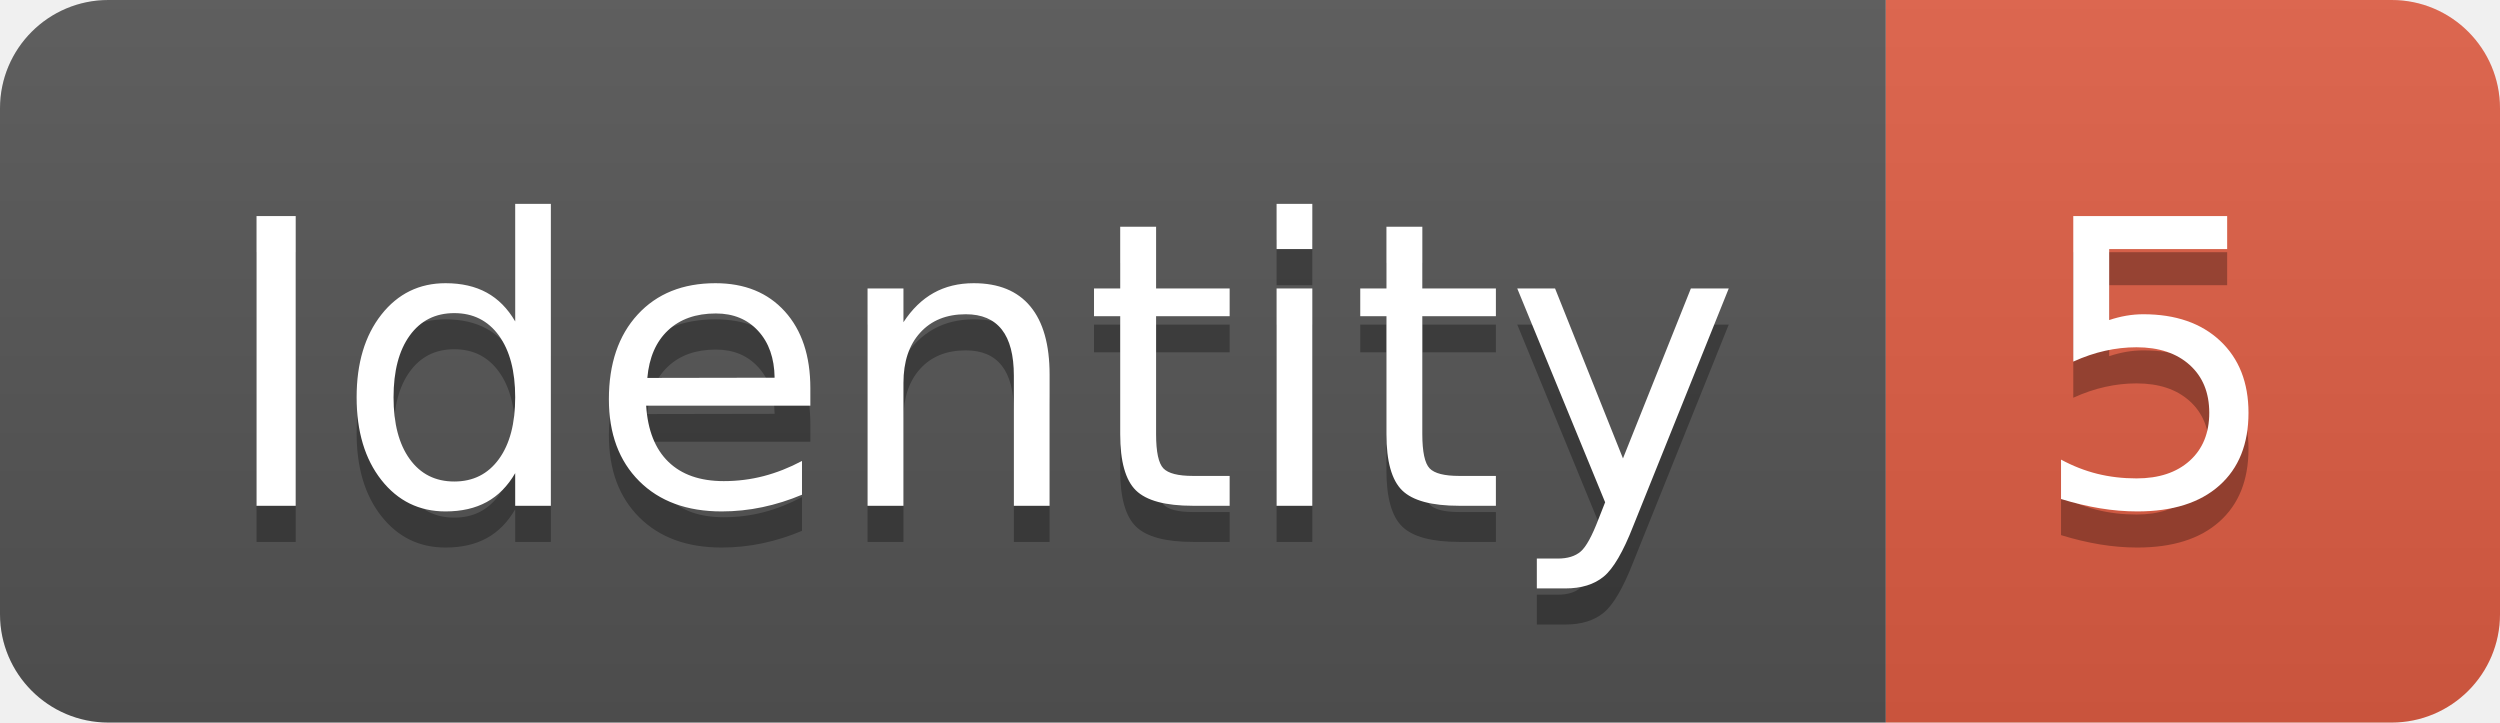
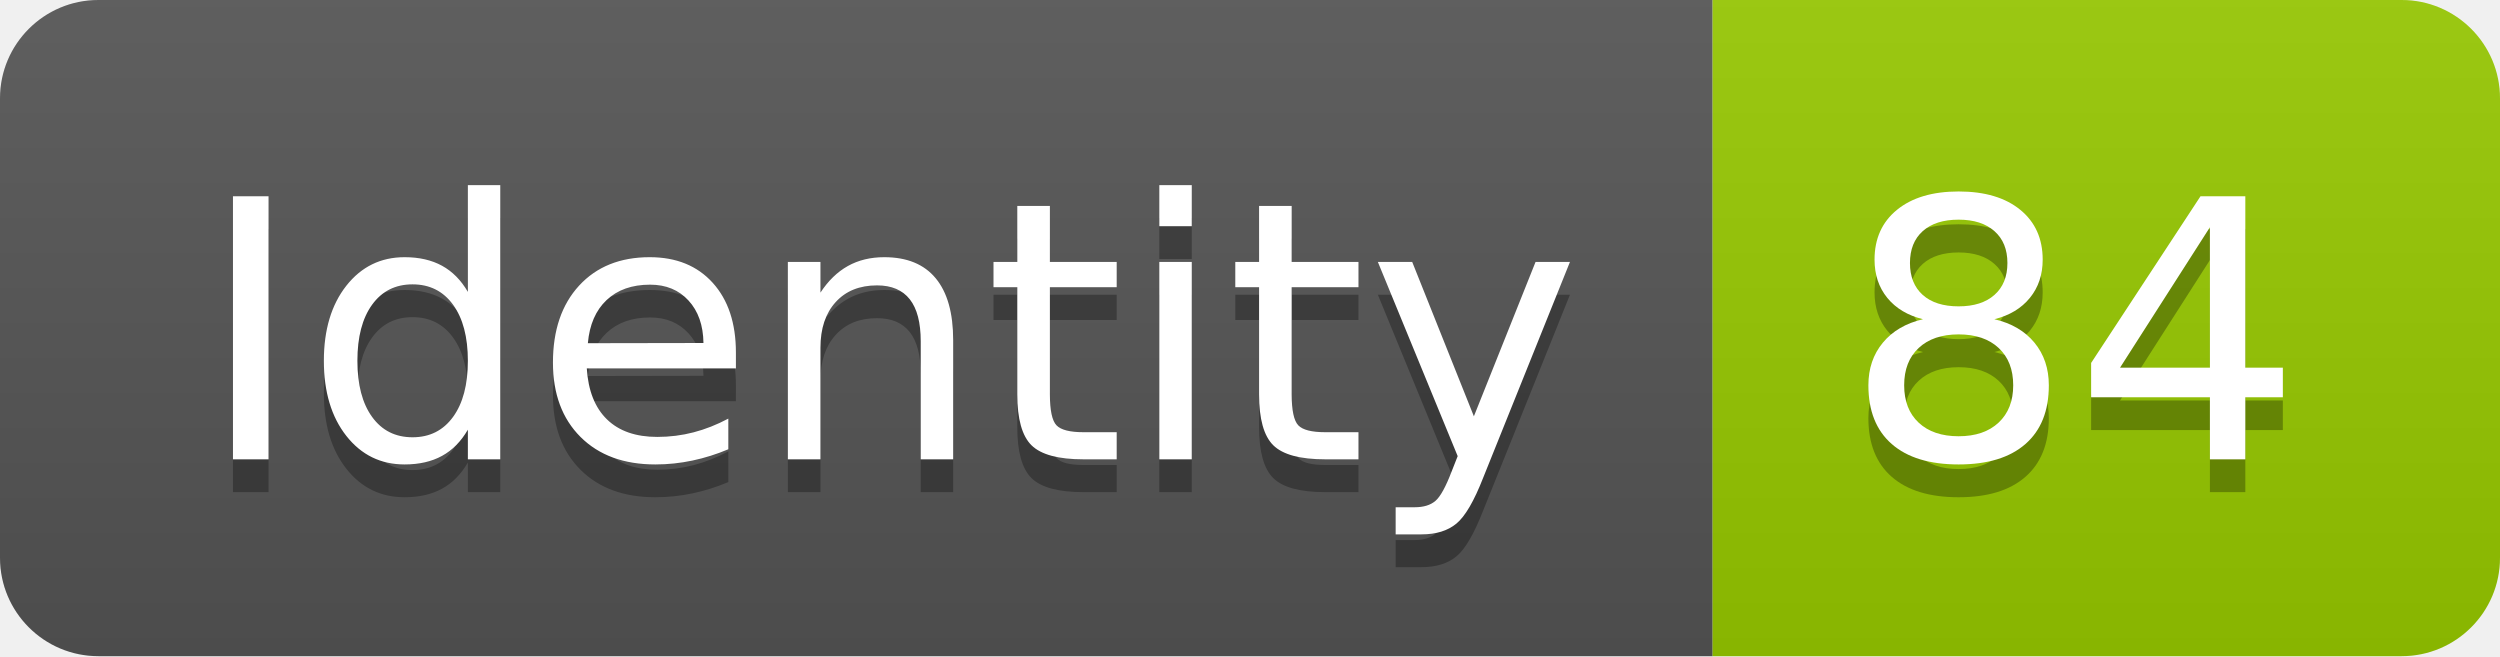
- <svg xmlns="http://www.w3.org/2000/svg" width="69.2" height="20">
+ <svg xmlns="http://www.w3.org/2000/svg" width="76.2" height="20">
  <linearGradient id="smooth" x2="0" y2="100%">
    <stop offset="0" stop-color="#bbb" stop-opacity=".1" />
    <stop offset="1" stop-opacity=".1" />
  </linearGradient>
  <clipPath id="round">
-     <rect width="69.2" height="20" rx="3" fill="#fff" />
+     <rect width="76.2" height="20" rx="3" fill="#fff" />
  </clipPath>
  <g clip-path="url(#round)">
    <rect width="52.2" height="20" fill="#555" />
-     <rect x="52.2" width="17.0" height="20" fill="#e05d44" />
-     <rect width="69.2" height="20" fill="url(#smooth)" />
+     <rect x="52.2" width="24.0" height="20" fill="#97CA00" />
+     <rect width="76.2" height="20" fill="url(#smooth)" />
  </g>
  <g fill="#fff" text-anchor="middle" font-family="DejaVu Sans,Verdana,Geneva,sans-serif" font-size="110">
    <text x="271.0" y="150" fill="#010101" fill-opacity=".3" transform="scale(0.1)" textLength="422.0" lengthAdjust="spacing">Identity</text>
    <text x="271.0" y="140" transform="scale(0.1)" textLength="422.0" lengthAdjust="spacing">Identity</text>
-     <text x="597.0" y="150" fill="#010101" fill-opacity=".3" transform="scale(0.1)" textLength="70.0" lengthAdjust="spacing">5</text>
-     <text x="597.0" y="140" transform="scale(0.1)" textLength="70.0" lengthAdjust="spacing">5</text>
+     <text x="632.0" y="150" fill="#010101" fill-opacity=".3" transform="scale(0.1)" textLength="140.0" lengthAdjust="spacing">84</text>
+     <text x="632.0" y="140" transform="scale(0.1)" textLength="140.0" lengthAdjust="spacing">84</text>
  </g>
</svg>
